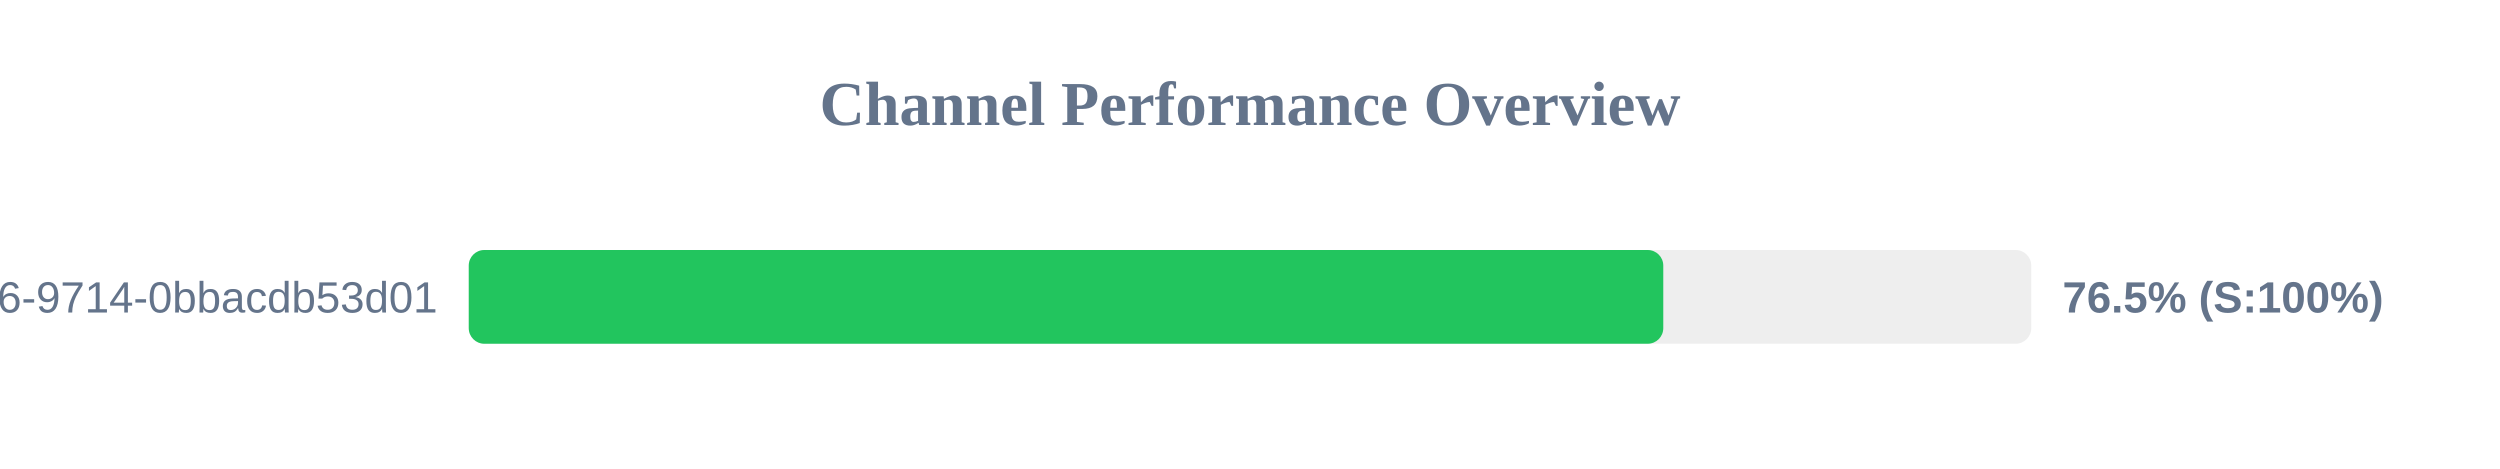
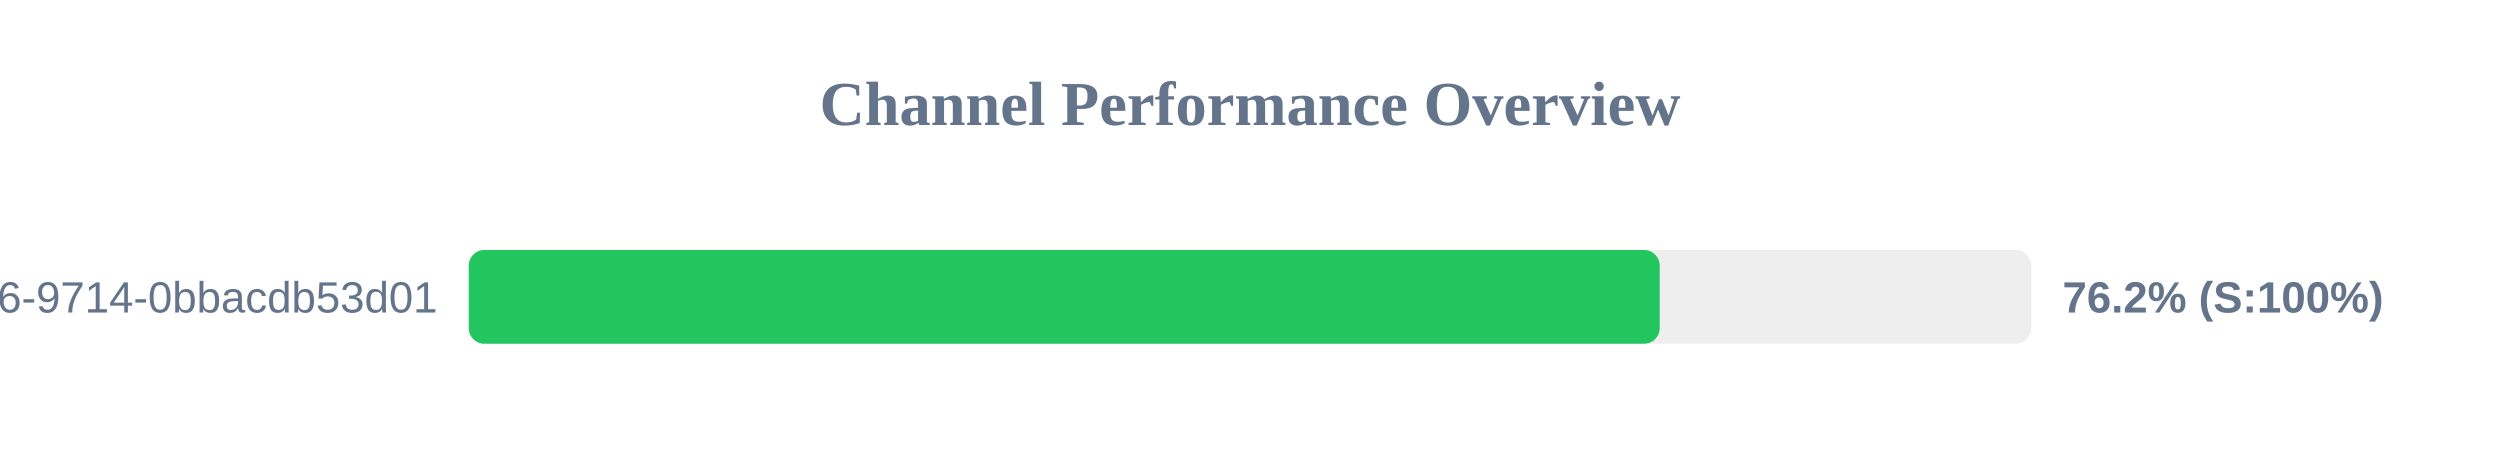
<svg xmlns="http://www.w3.org/2000/svg" width="800" height="150" version="1.1">
  <style>
        .row { font: 14px Arial; fill: #64748b; }
        .score { font: bold 14px Arial; fill: #64748b; }
    </style>
  <text x="400" y="40" text-anchor="middle" font-size="20px" font-weight="bold" fill="#64748b">Channel Performance Overview</text>
  <rect x="150" y="80" width="500" height="30" fill="#eee" rx="5" />
-   <rect x="150" y="80" width="382.25" height="30" fill="#22c55e" rx="5" />
+   <rect x="150" y="80" width="381.1" height="30" fill="#22c55e" rx="5" />
  <text x="140" y="100" text-anchor="end" class="row">?uuid=23125f6e-ec56-4c26-9714-0bbacdb53d01</text>
-   <text x="660" y="100" text-anchor="start" class="score">76.5% (S:100%)</text>
+   <text x="660" y="100" text-anchor="start" class="score">76.2% (S:100%)</text>
</svg>
